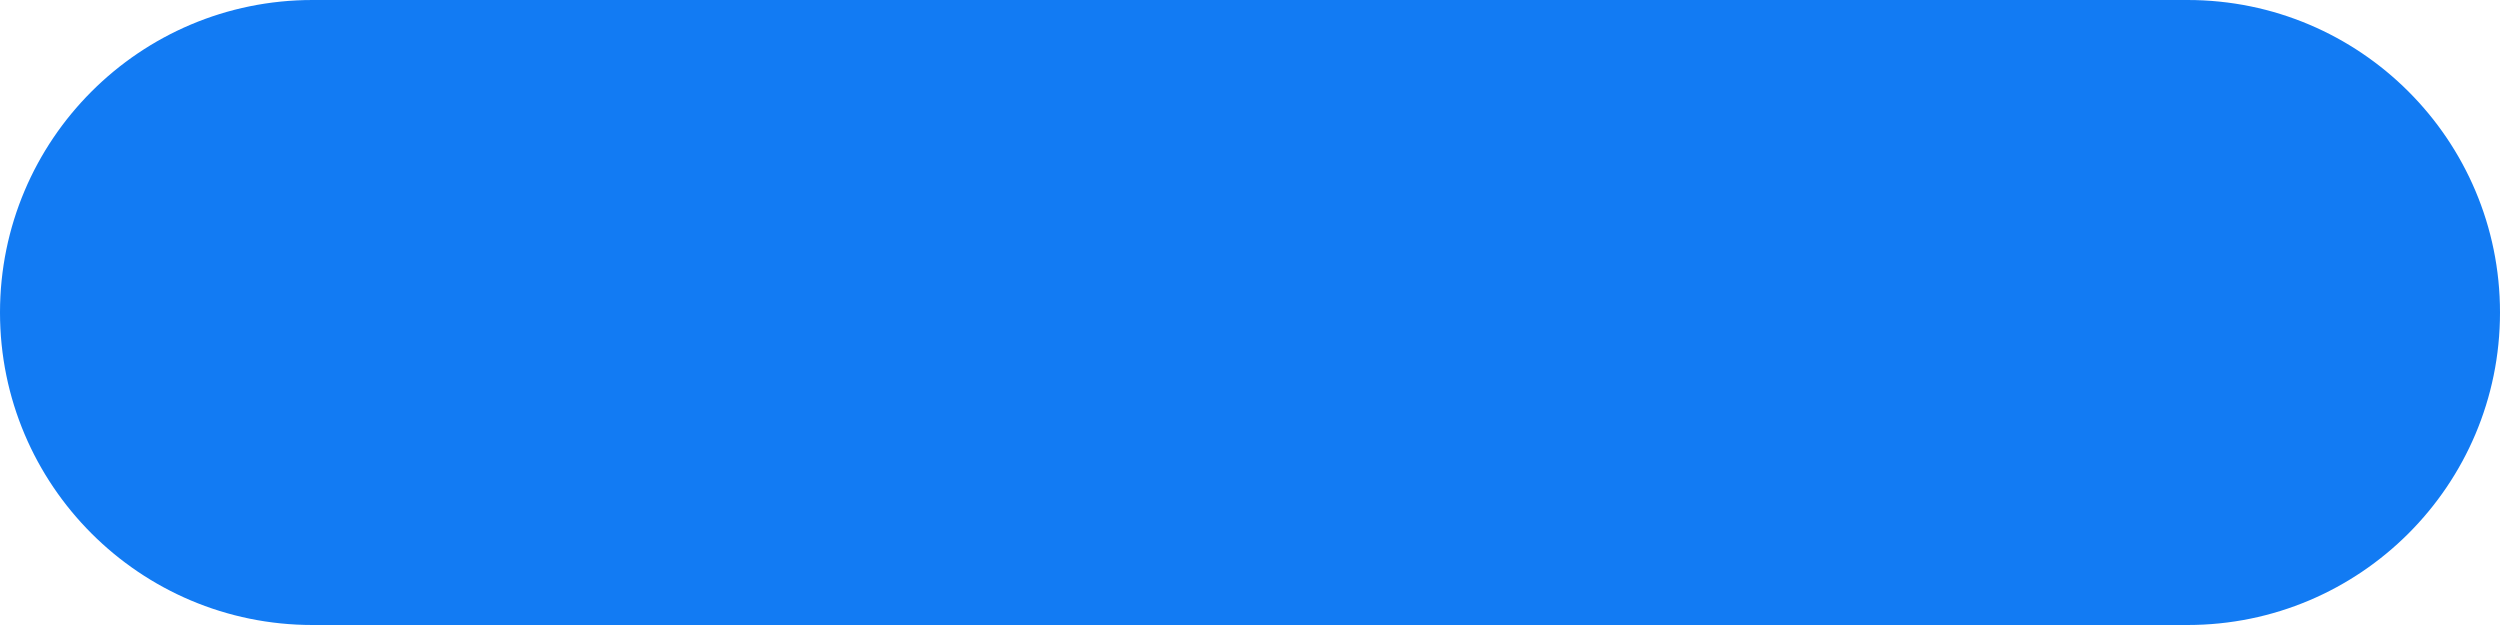
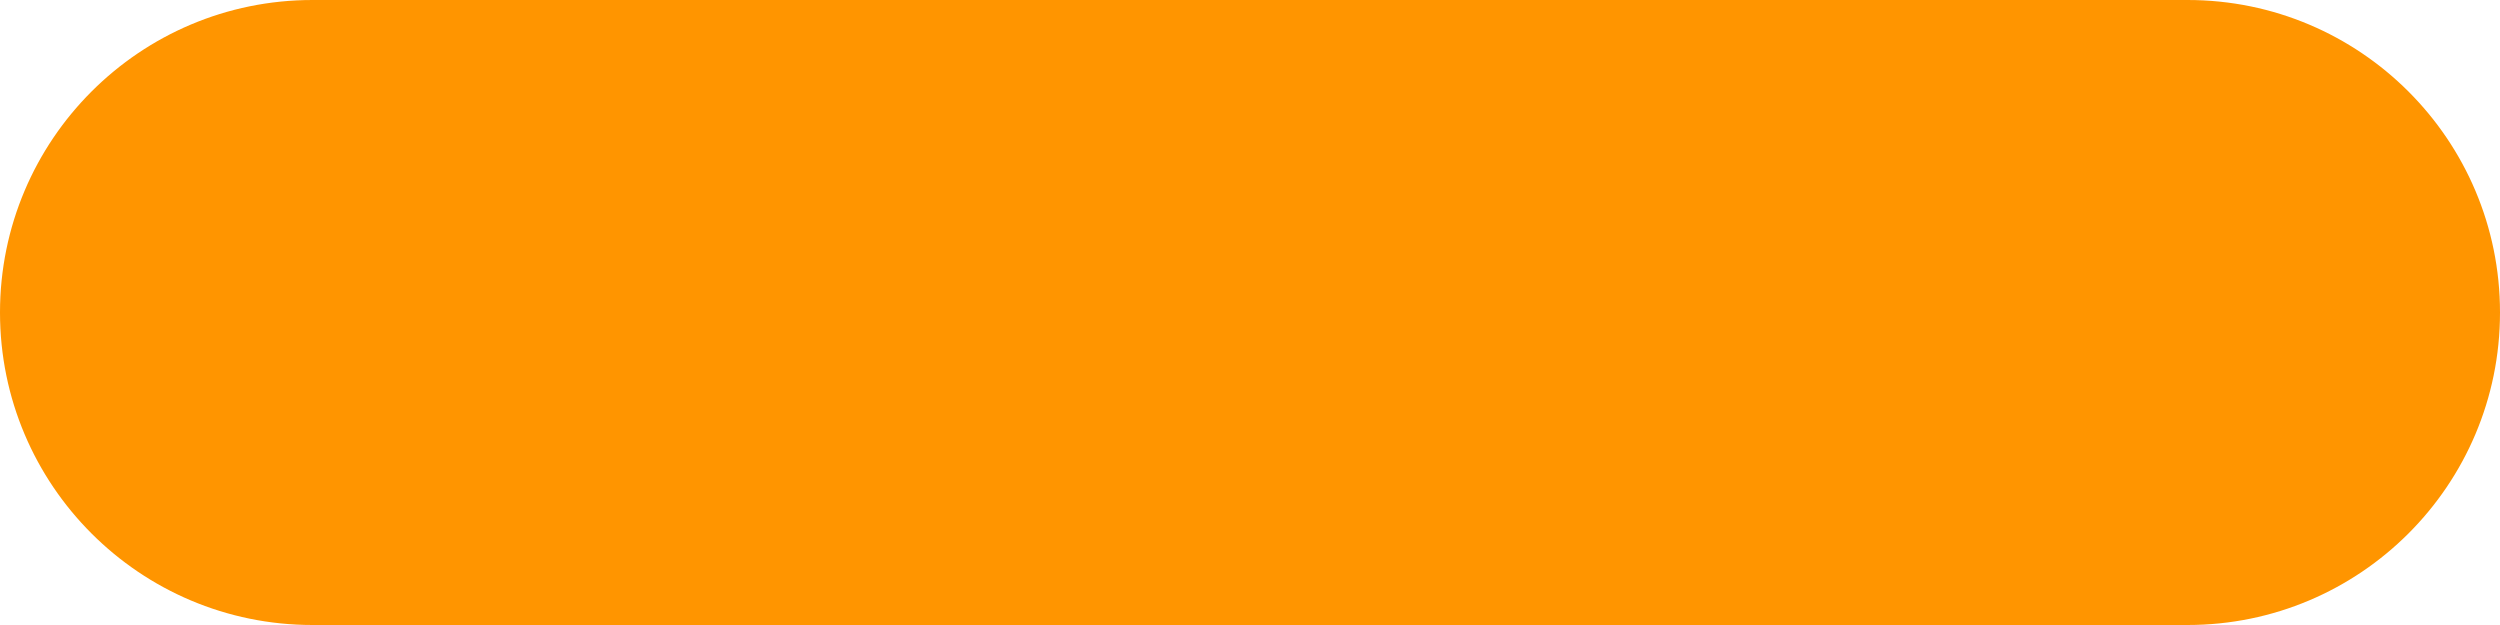
<svg xmlns="http://www.w3.org/2000/svg" width="16" height="4" viewBox="0 0 16 4" fill="none">
-   <rect width="16" height="4" rx="2" fill="#127BF3" />
+   <rect width="16" height="4" rx="2" fill="#FF9500" />
</svg>
